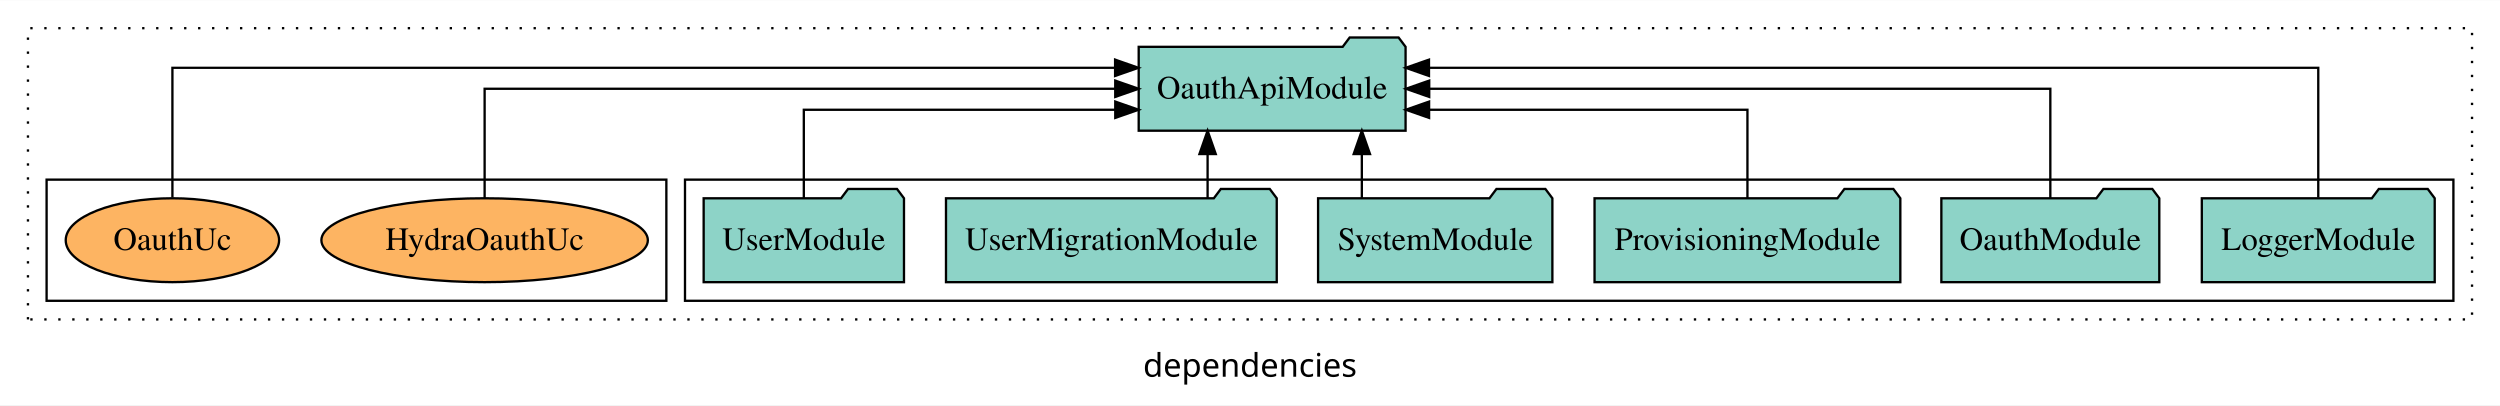
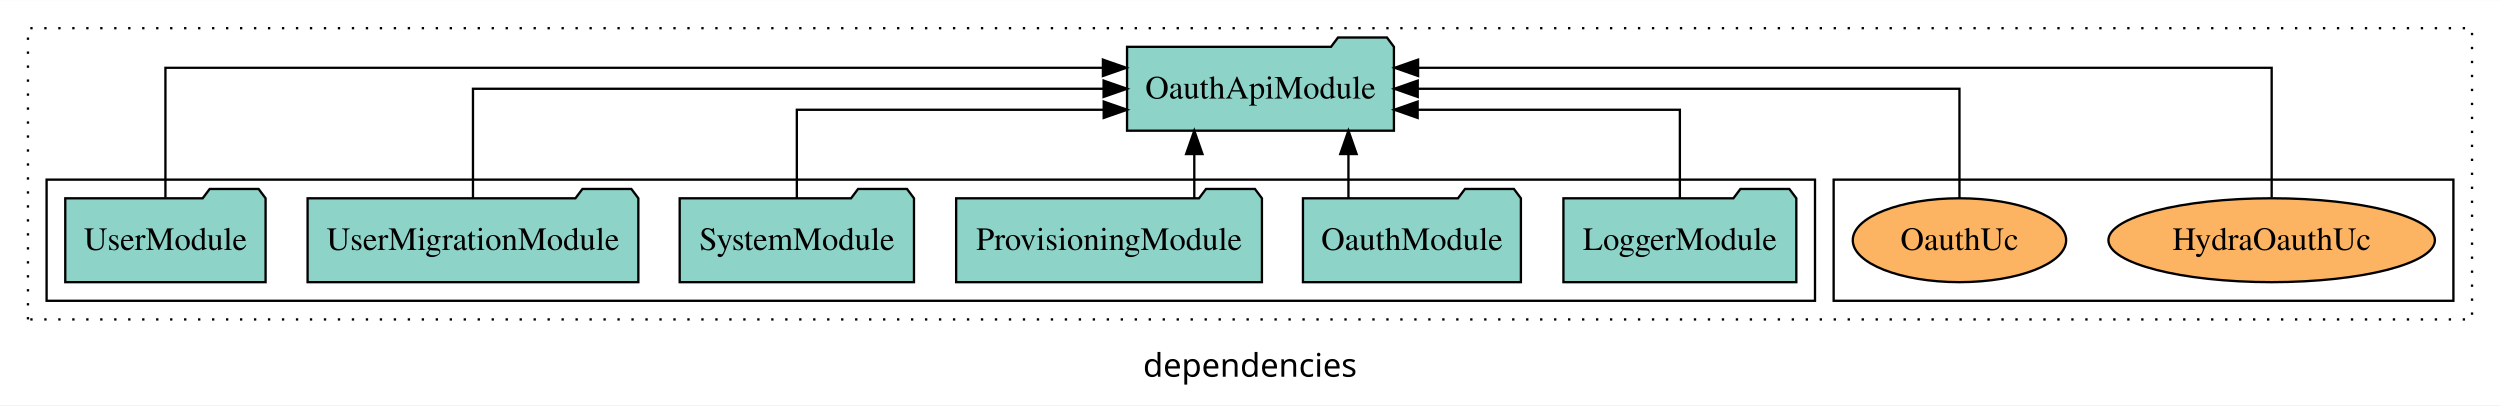
<svg xmlns="http://www.w3.org/2000/svg" width="1073pt" height="174pt" viewBox="0.00 0.00 1073.00 173.80">
  <g id="graph0" class="graph" transform="scale(1 1) rotate(0) translate(4 169.8)">
    <polygon fill="white" stroke="transparent" points="-4,4 -4,-169.8 1069,-169.8 1069,4 -4,4" />
    <text text-anchor="middle" x="532.5" y="-8.2" font-family="sans-serif" font-size="14.00">dependencies</text>
    <g id="clust1" class="cluster">
      <polygon fill="none" stroke="black" stroke-dasharray="1,5" points="8,-32.8 8,-157.8 1057,-157.8 1057,-32.8 8,-32.8" />
    </g>
+     <g id="clust6" class="cluster">
+       <polygon fill="none" stroke="black" points="783,-40.8 783,-92.8 1049,-92.8 1049,-40.8 783,-40.8" />
+     </g>
    <g id="clust3" class="cluster">
-       <polygon fill="none" stroke="black" points="290,-40.8 290,-92.8 1049,-92.8 1049,-40.8 290,-40.8" />
-     </g>
-     <g id="clust6" class="cluster">
-       <polygon fill="none" stroke="black" points="16,-40.8 16,-92.8 282,-92.8 282,-40.8 16,-40.8" />
+       <polygon fill="none" stroke="black" points="16,-40.8 16,-92.8 775,-92.8 775,-40.8 16,-40.8" />
    </g>
    <g id="node1" class="node">
-       <polygon fill="#8dd3c7" stroke="black" points="1040.98,-84.8 1037.98,-88.8 1016.98,-88.8 1013.98,-84.8 941.02,-84.8 941.02,-48.8 1040.98,-48.8 1040.98,-84.8" />
-       <text text-anchor="middle" x="991" y="-62.6" font-family="Times,serif" font-size="14.00">LoggerModule</text>
+       <polygon fill="#8dd3c7" stroke="black" points="766.98,-84.8 763.98,-88.8 742.98,-88.8 739.98,-84.8 667.02,-84.8 667.02,-48.8 766.98,-48.8 766.98,-84.8" />
+       <text text-anchor="middle" x="717" y="-62.6" font-family="Times,serif" font-size="14.00">LoggerModule</text>
    </g>
    <g id="node7" class="node">
-       <polygon fill="#8dd3c7" stroke="black" points="599.27,-149.8 596.27,-153.8 575.27,-153.8 572.27,-149.8 484.73,-149.8 484.73,-113.8 599.27,-113.8 599.27,-149.8" />
-       <text text-anchor="middle" x="542" y="-127.6" font-family="Times,serif" font-size="14.00">OauthApiModule</text>
+       <polygon fill="#8dd3c7" stroke="black" points="594.27,-149.8 591.27,-153.8 570.27,-153.8 567.27,-149.8 479.73,-149.8 479.73,-113.8 594.27,-113.8 594.27,-149.8" />
+       <text text-anchor="middle" x="537" y="-127.6" font-family="Times,serif" font-size="14.00">OauthApiModule</text>
    </g>
    <g id="edge1" class="edge">
-       <path fill="none" stroke="black" d="M991,-85.09C991,-107.01 991,-140.8 991,-140.8 991,-140.8 609.32,-140.8 609.32,-140.8" />
-       <polygon fill="black" stroke="black" points="609.32,-137.3 599.32,-140.8 609.32,-144.3 609.32,-137.3" />
+       <path fill="none" stroke="black" d="M717,-84.83C717,-101.2 717,-122.8 717,-122.8 717,-122.8 604.45,-122.8 604.45,-122.8" />
+       <polygon fill="black" stroke="black" points="604.45,-119.3 594.45,-122.8 604.45,-126.3 604.45,-119.3" />
    </g>
    <g id="node2" class="node">
-       <polygon fill="#8dd3c7" stroke="black" points="922.77,-84.8 919.77,-88.8 898.77,-88.8 895.77,-84.8 829.23,-84.8 829.23,-48.8 922.77,-48.8 922.77,-84.8" />
-       <text text-anchor="middle" x="876" y="-62.6" font-family="Times,serif" font-size="14.00">OauthModule</text>
+       <polygon fill="#8dd3c7" stroke="black" points="648.77,-84.8 645.77,-88.8 624.77,-88.8 621.77,-84.8 555.23,-84.8 555.23,-48.8 648.77,-48.8 648.77,-84.8" />
+       <text text-anchor="middle" x="602" y="-62.6" font-family="Times,serif" font-size="14.00">OauthModule</text>
    </g>
    <g id="edge2" class="edge">
-       <path fill="none" stroke="black" d="M876,-84.91C876,-104.14 876,-131.8 876,-131.8 876,-131.8 609.42,-131.8 609.42,-131.8" />
-       <polygon fill="black" stroke="black" points="609.42,-128.3 599.42,-131.8 609.42,-135.3 609.42,-128.3" />
+       <path fill="none" stroke="black" d="M574.75,-84.91C574.75,-84.91 574.75,-103.79 574.75,-103.79" />
+       <polygon fill="black" stroke="black" points="571.25,-103.79 574.75,-113.79 578.25,-103.79 571.25,-103.79" />
    </g>
    <g id="node3" class="node">
-       <polygon fill="#8dd3c7" stroke="black" points="811.62,-84.8 808.62,-88.8 787.62,-88.8 784.62,-84.8 680.38,-84.8 680.38,-48.8 811.62,-48.8 811.62,-84.8" />
-       <text text-anchor="middle" x="746" y="-62.6" font-family="Times,serif" font-size="14.00">ProvisioningModule</text>
+       <polygon fill="#8dd3c7" stroke="black" points="537.62,-84.8 534.62,-88.8 513.62,-88.8 510.62,-84.8 406.38,-84.8 406.38,-48.8 537.62,-48.8 537.62,-84.8" />
+       <text text-anchor="middle" x="472" y="-62.6" font-family="Times,serif" font-size="14.00">ProvisioningModule</text>
    </g>
    <g id="edge3" class="edge">
-       <path fill="none" stroke="black" d="M746,-84.83C746,-101.2 746,-122.8 746,-122.8 746,-122.8 609.37,-122.8 609.37,-122.8" />
-       <polygon fill="black" stroke="black" points="609.37,-119.3 599.37,-122.8 609.37,-126.3 609.37,-119.3" />
+       <path fill="none" stroke="black" d="M508.59,-84.91C508.59,-84.91 508.59,-103.79 508.59,-103.79" />
+       <polygon fill="black" stroke="black" points="505.09,-103.79 508.59,-113.79 512.09,-103.79 505.09,-103.79" />
    </g>
    <g id="node4" class="node">
-       <polygon fill="#8dd3c7" stroke="black" points="662.28,-84.8 659.28,-88.8 638.28,-88.8 635.28,-84.8 561.72,-84.8 561.72,-48.8 662.28,-48.8 662.28,-84.8" />
-       <text text-anchor="middle" x="612" y="-62.6" font-family="Times,serif" font-size="14.00">SystemModule</text>
+       <polygon fill="#8dd3c7" stroke="black" points="388.28,-84.8 385.28,-88.8 364.28,-88.8 361.28,-84.8 287.72,-84.8 287.72,-48.8 388.28,-48.8 388.28,-84.8" />
+       <text text-anchor="middle" x="338" y="-62.6" font-family="Times,serif" font-size="14.00">SystemModule</text>
    </g>
    <g id="edge4" class="edge">
-       <path fill="none" stroke="black" d="M580.5,-84.91C580.5,-84.91 580.5,-103.79 580.5,-103.79" />
-       <polygon fill="black" stroke="black" points="577,-103.79 580.5,-113.79 584,-103.79 577,-103.79" />
+       <path fill="none" stroke="black" d="M338,-84.83C338,-101.2 338,-122.8 338,-122.8 338,-122.8 469.71,-122.8 469.71,-122.8" />
+       <polygon fill="black" stroke="black" points="469.71,-126.3 479.71,-122.8 469.71,-119.3 469.71,-126.3" />
    </g>
    <g id="node5" class="node">
-       <polygon fill="#8dd3c7" stroke="black" points="543.98,-84.8 540.98,-88.8 519.98,-88.8 516.98,-84.8 402.02,-84.8 402.02,-48.8 543.98,-48.8 543.98,-84.8" />
-       <text text-anchor="middle" x="473" y="-62.6" font-family="Times,serif" font-size="14.00">UserMigrationModule</text>
+       <polygon fill="#8dd3c7" stroke="black" points="269.98,-84.8 266.98,-88.8 245.98,-88.8 242.98,-84.8 128.02,-84.8 128.02,-48.8 269.98,-48.8 269.98,-84.8" />
+       <text text-anchor="middle" x="199" y="-62.6" font-family="Times,serif" font-size="14.00">UserMigrationModule</text>
    </g>
    <g id="edge5" class="edge">
-       <path fill="none" stroke="black" d="M514.3,-84.91C514.3,-84.91 514.3,-103.79 514.3,-103.79" />
-       <polygon fill="black" stroke="black" points="510.8,-103.79 514.3,-113.79 517.8,-103.79 510.8,-103.79" />
+       <path fill="none" stroke="black" d="M199,-84.91C199,-104.14 199,-131.8 199,-131.8 199,-131.8 469.66,-131.8 469.66,-131.8" />
+       <polygon fill="black" stroke="black" points="469.66,-135.3 479.66,-131.8 469.66,-128.3 469.66,-135.3" />
    </g>
    <g id="node6" class="node">
-       <polygon fill="#8dd3c7" stroke="black" points="383.99,-84.8 380.99,-88.8 359.99,-88.8 356.99,-84.8 298.01,-84.8 298.01,-48.8 383.99,-48.8 383.99,-84.8" />
-       <text text-anchor="middle" x="341" y="-62.6" font-family="Times,serif" font-size="14.00">UserModule</text>
+       <polygon fill="#8dd3c7" stroke="black" points="109.99,-84.8 106.99,-88.8 85.99,-88.8 82.99,-84.8 24.01,-84.8 24.01,-48.8 109.99,-48.8 109.99,-84.8" />
+       <text text-anchor="middle" x="67" y="-62.6" font-family="Times,serif" font-size="14.00">UserModule</text>
    </g>
    <g id="edge6" class="edge">
-       <path fill="none" stroke="black" d="M341,-84.83C341,-101.2 341,-122.8 341,-122.8 341,-122.8 474.67,-122.8 474.67,-122.8" />
-       <polygon fill="black" stroke="black" points="474.67,-126.3 484.67,-122.8 474.67,-119.3 474.67,-126.3" />
+       <path fill="none" stroke="black" d="M67,-85.09C67,-107.01 67,-140.8 67,-140.8 67,-140.8 469.37,-140.8 469.37,-140.8" />
+       <polygon fill="black" stroke="black" points="469.37,-144.3 479.37,-140.8 469.37,-137.3 469.37,-144.3" />
    </g>
    <g id="node8" class="node">
-       <ellipse fill="#fdb462" stroke="black" cx="204" cy="-66.8" rx="70.06" ry="18" />
-       <text text-anchor="middle" x="204" y="-62.6" font-family="Times,serif" font-size="14.00">HydraOauthUc</text>
+       <ellipse fill="#fdb462" stroke="black" cx="971" cy="-66.8" rx="70.06" ry="18" />
+       <text text-anchor="middle" x="971" y="-62.6" font-family="Times,serif" font-size="14.00">HydraOauthUc</text>
    </g>
    <g id="edge7" class="edge">
-       <path fill="none" stroke="black" d="M204,-84.91C204,-104.14 204,-131.8 204,-131.8 204,-131.8 474.66,-131.8 474.66,-131.8" />
-       <polygon fill="black" stroke="black" points="474.66,-135.3 484.66,-131.8 474.66,-128.3 474.66,-135.3" />
+       <path fill="none" stroke="black" d="M971,-85.09C971,-107.01 971,-140.8 971,-140.8 971,-140.8 604.63,-140.8 604.63,-140.8" />
+       <polygon fill="black" stroke="black" points="604.63,-137.3 594.63,-140.8 604.63,-144.3 604.63,-137.3" />
    </g>
    <g id="node9" class="node">
-       <ellipse fill="#fdb462" stroke="black" cx="70" cy="-66.8" rx="45.79" ry="18" />
-       <text text-anchor="middle" x="70" y="-62.6" font-family="Times,serif" font-size="14.00">OauthUc</text>
+       <ellipse fill="#fdb462" stroke="black" cx="837" cy="-66.8" rx="45.79" ry="18" />
+       <text text-anchor="middle" x="837" y="-62.6" font-family="Times,serif" font-size="14.00">OauthUc</text>
    </g>
    <g id="edge8" class="edge">
-       <path fill="none" stroke="black" d="M70,-85.09C70,-107.01 70,-140.8 70,-140.8 70,-140.8 474.6,-140.8 474.6,-140.8" />
-       <polygon fill="black" stroke="black" points="474.6,-144.3 484.6,-140.8 474.6,-137.3 474.6,-144.3" />
+       <path fill="none" stroke="black" d="M837,-84.91C837,-104.14 837,-131.8 837,-131.8 837,-131.8 604.49,-131.8 604.49,-131.8" />
+       <polygon fill="black" stroke="black" points="604.49,-128.3 594.49,-131.8 604.49,-135.3 604.49,-128.3" />
    </g>
  </g>
</svg>
